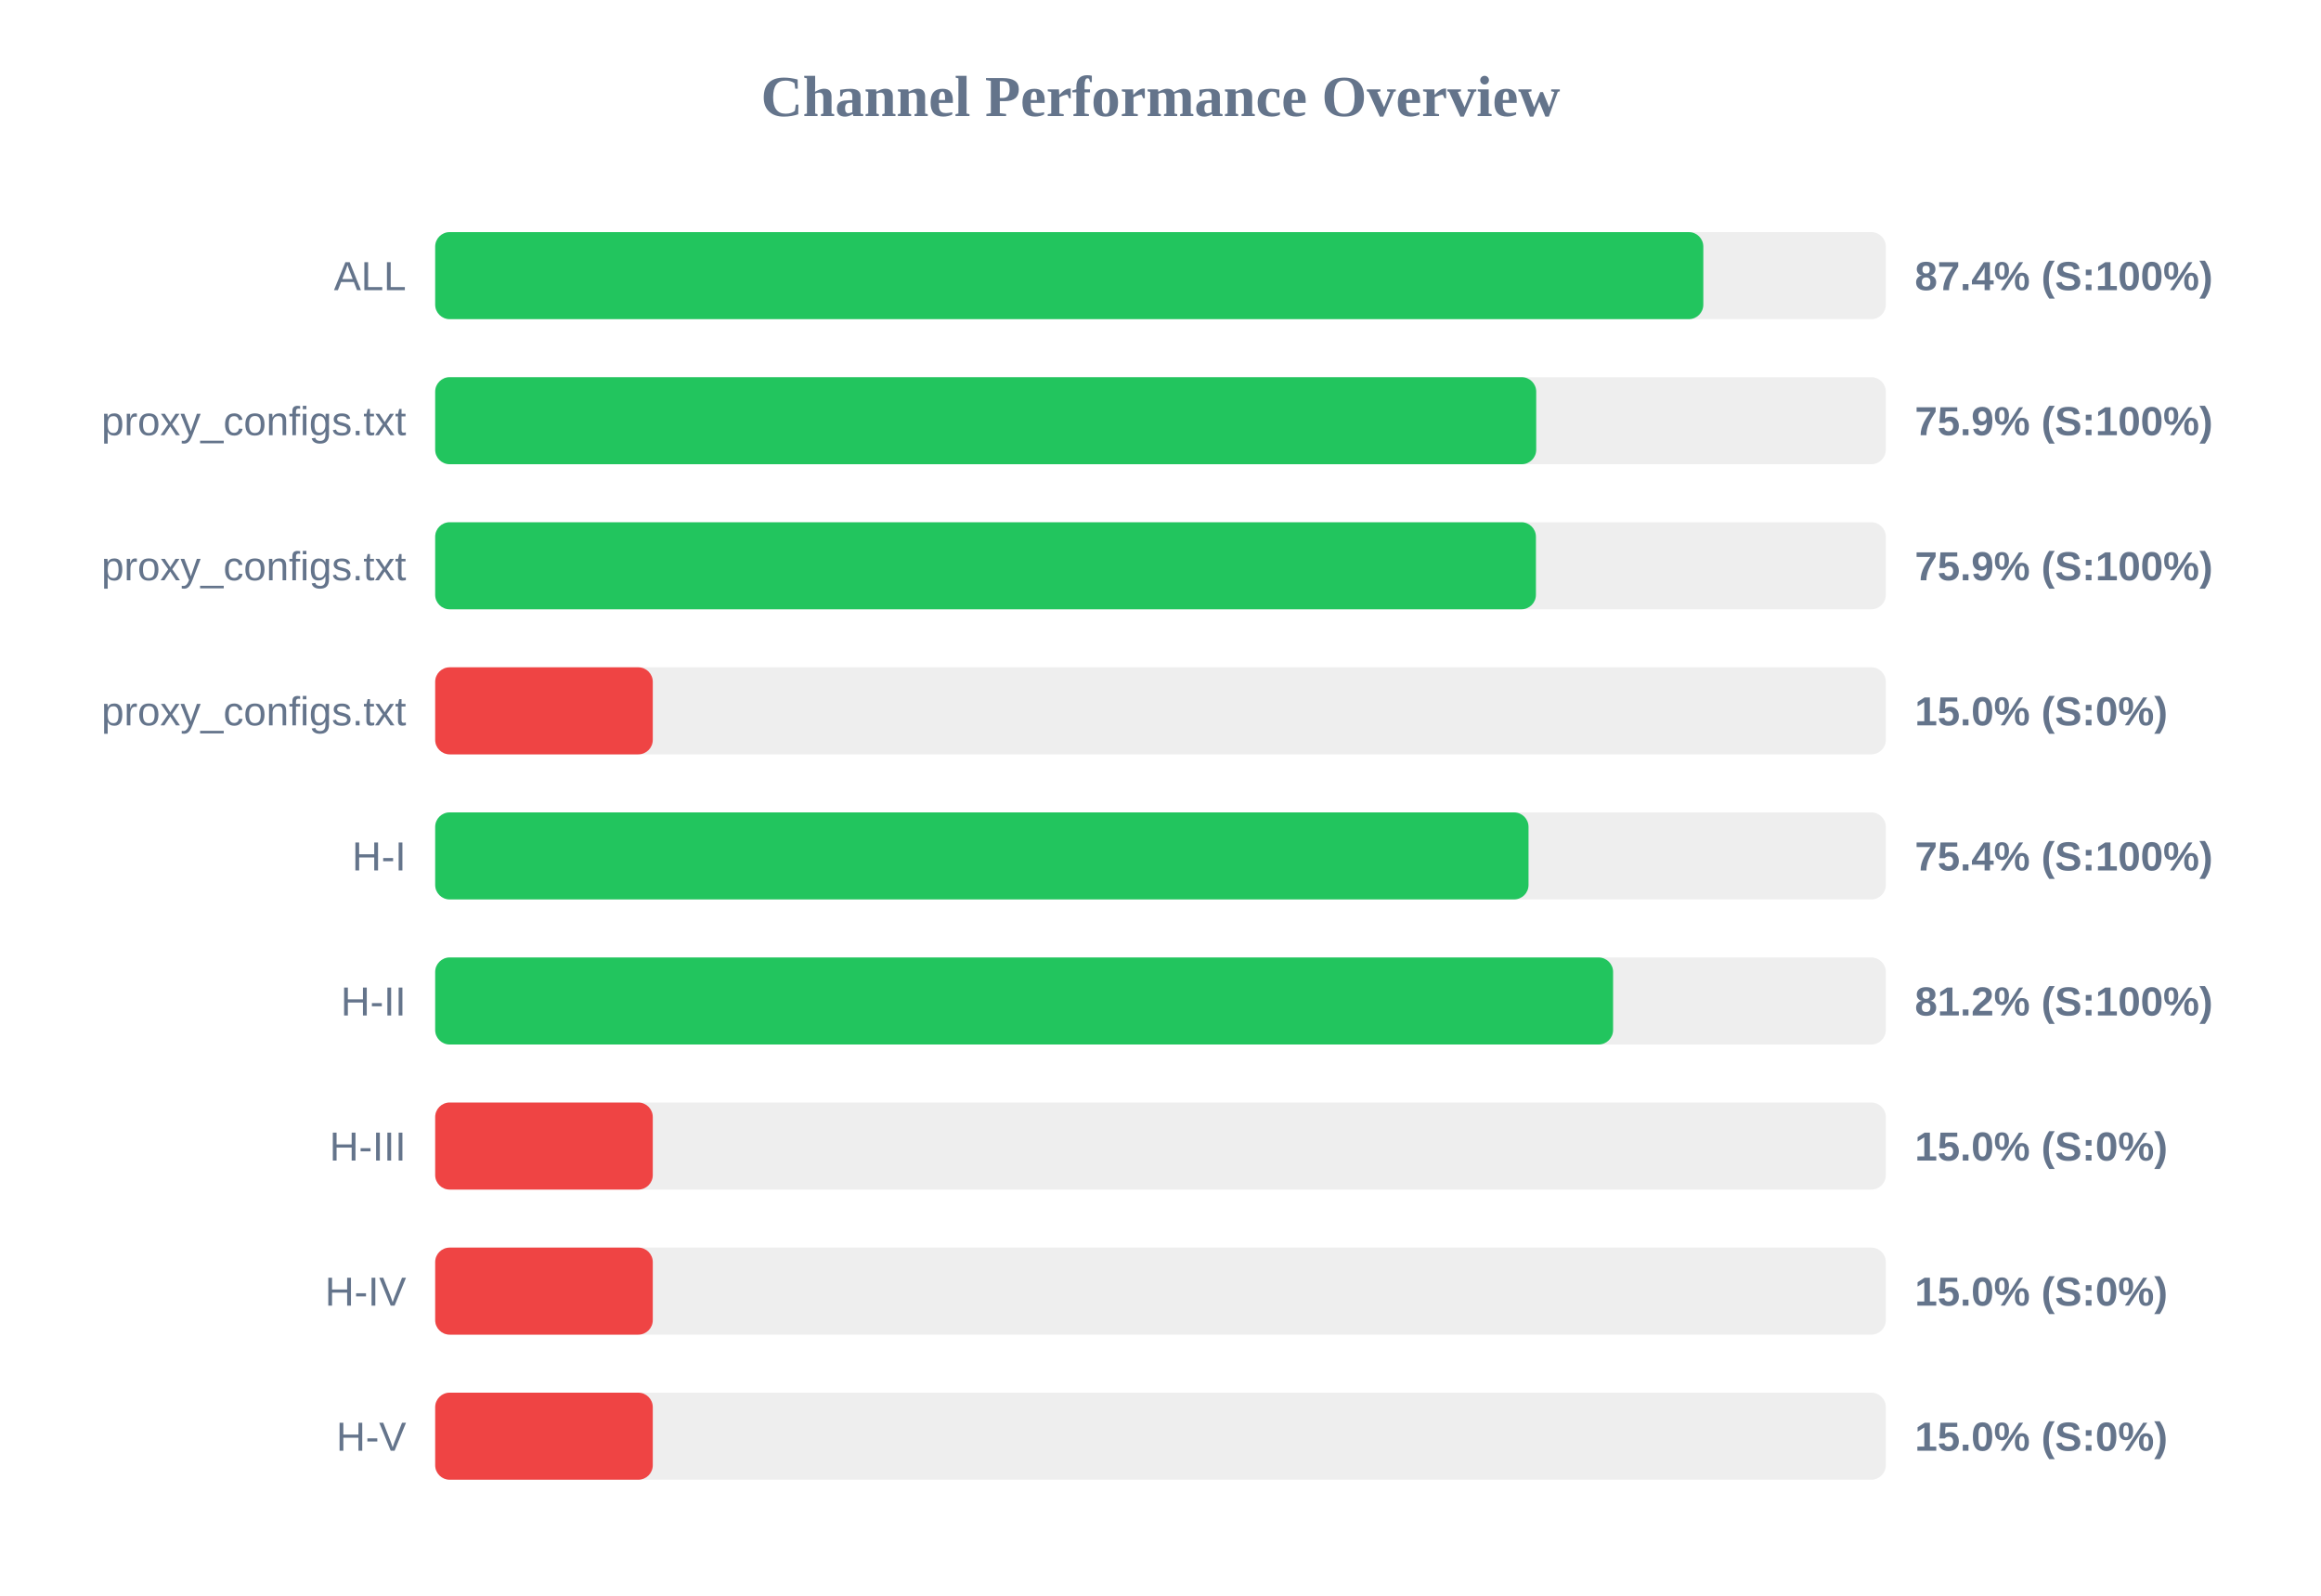
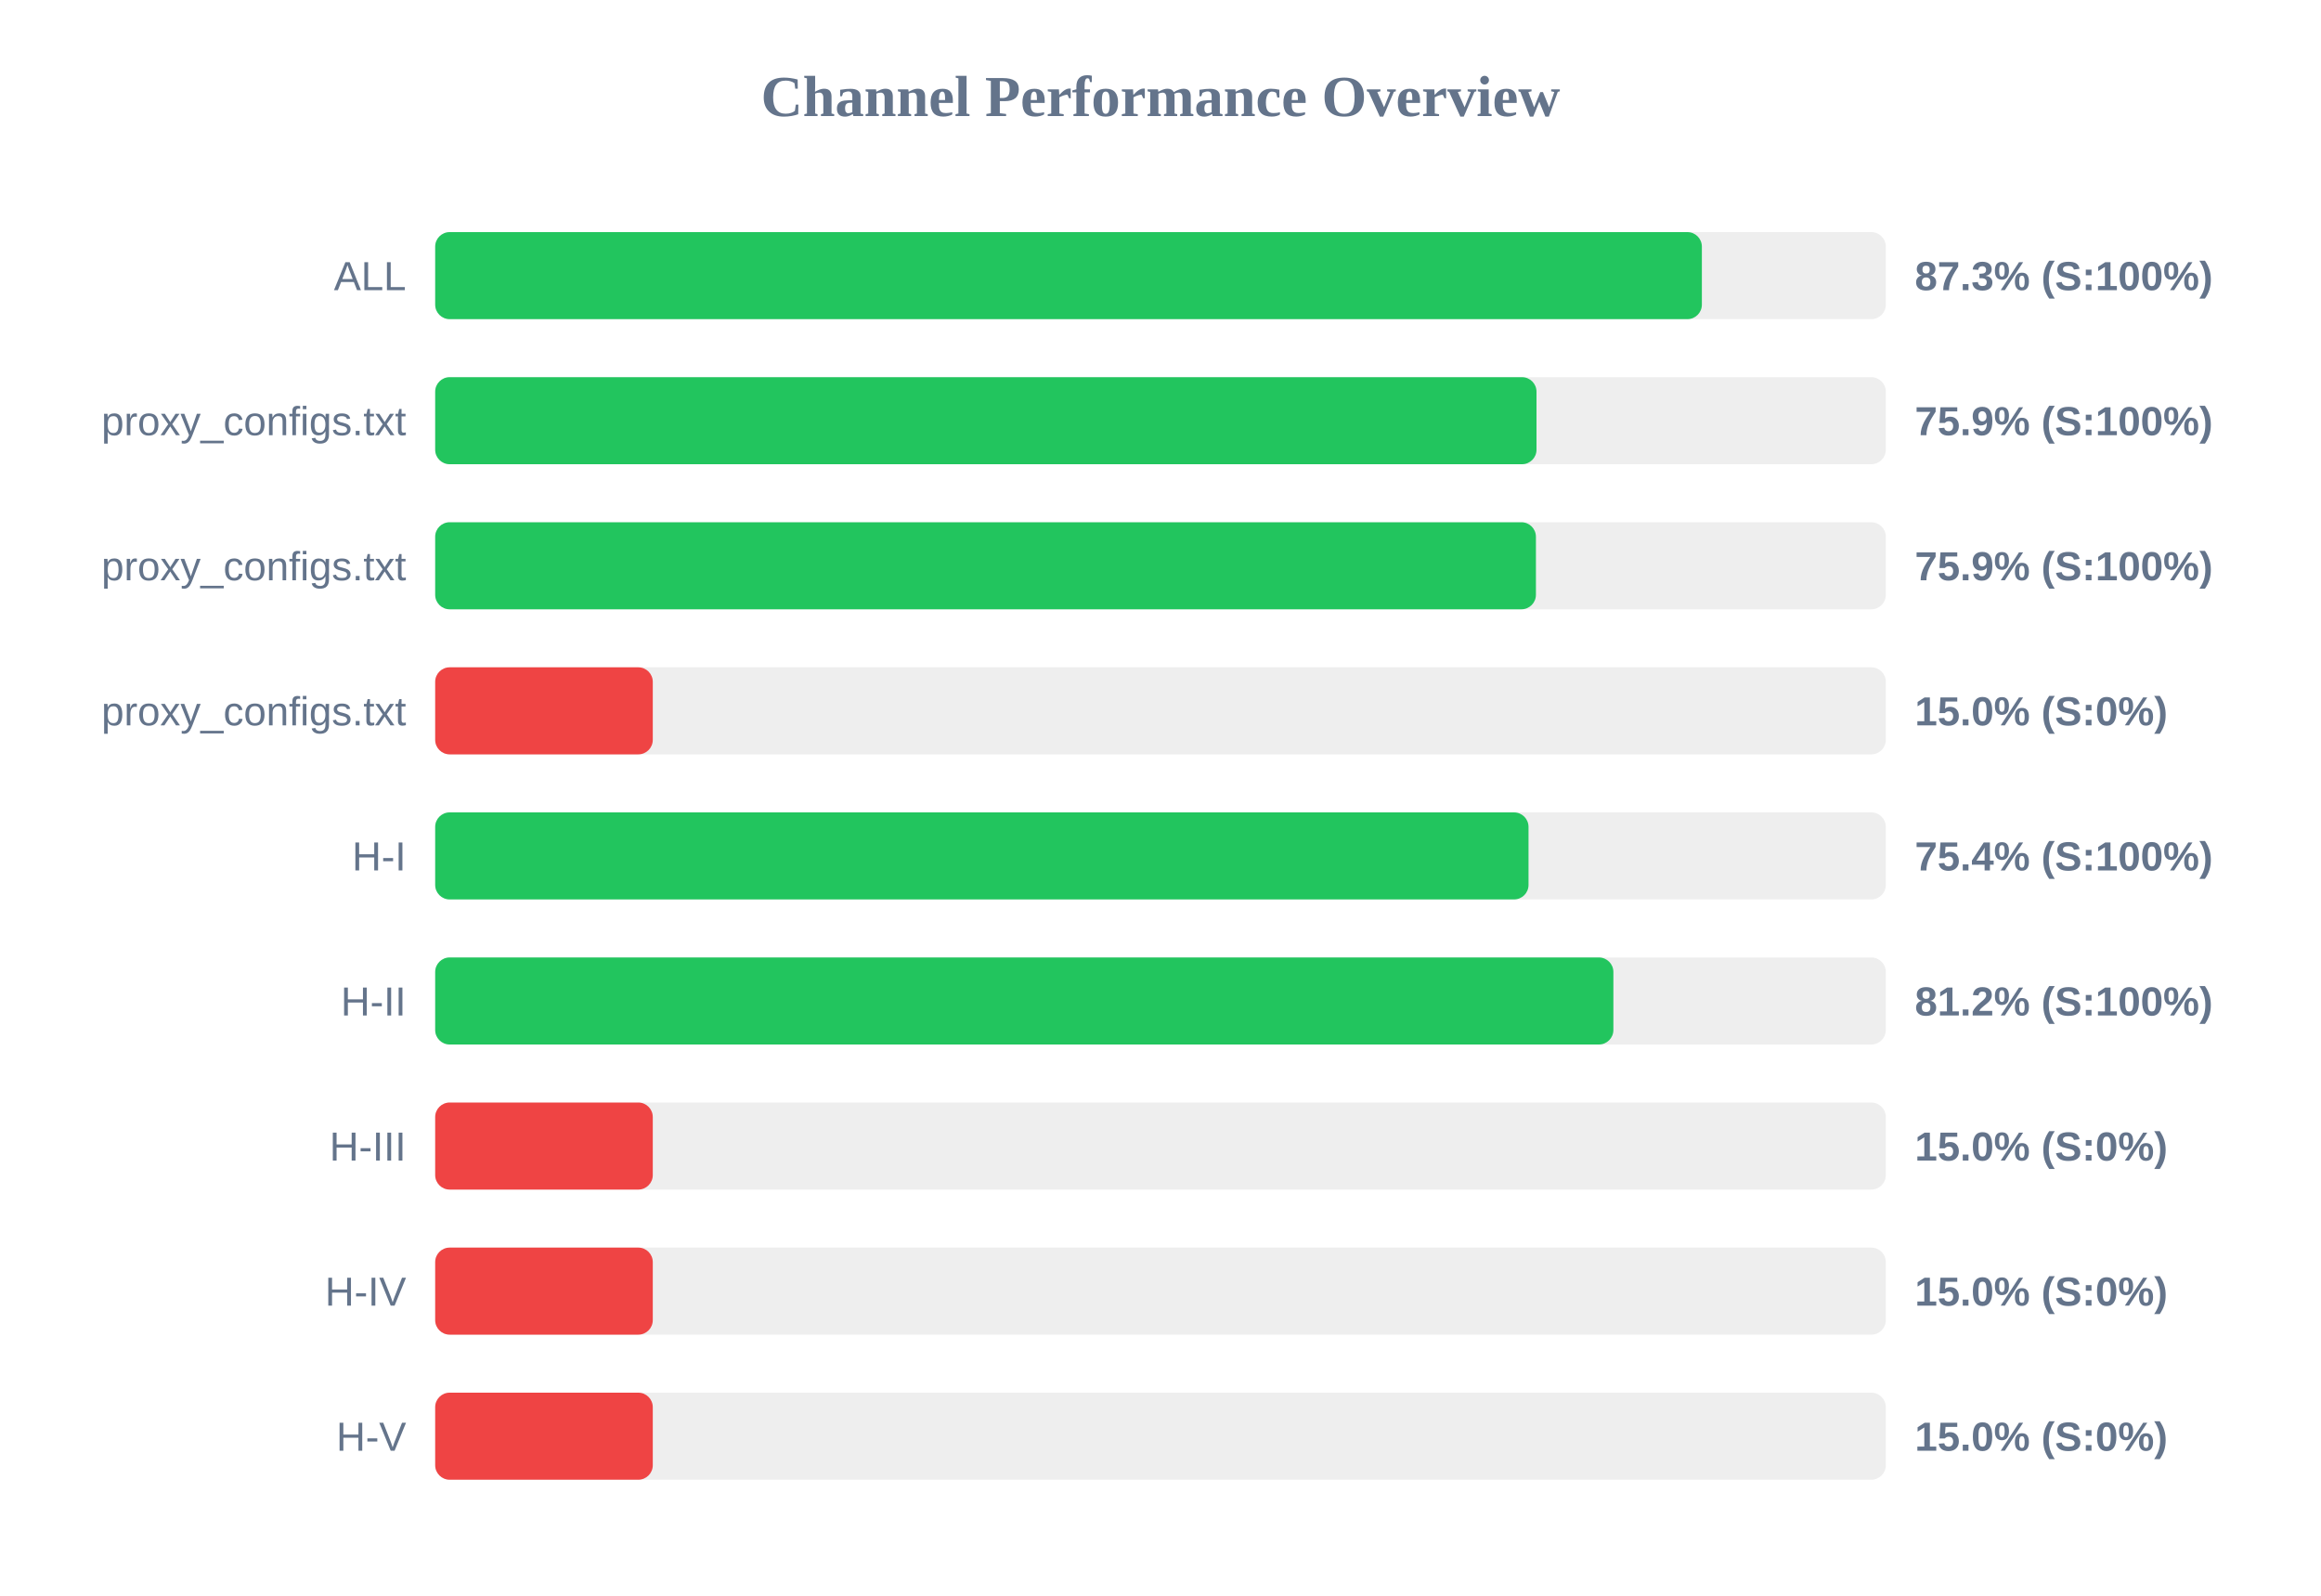
<svg xmlns="http://www.w3.org/2000/svg" width="800" height="550" version="1.1">
  <style>
        .row { font: 14px Arial; fill: #64748b; }
        .score { font: bold 14px Arial; fill: #64748b; }
    </style>
  <text x="400" y="40" text-anchor="middle" font-size="20px" font-weight="bold" fill="#64748b">Channel Performance Overview</text>
  <rect x="150" y="80" width="500" height="30" fill="#eee" rx="5" />
-   <rect x="150" y="80" width="437.1" height="30" fill="#22c55e" rx="5" />
+   <rect x="150" y="80" width="436.6" height="30" fill="#22c55e" rx="5" />
  <text x="140" y="100" text-anchor="end" class="row">ALL</text>
-   <text x="660" y="100" text-anchor="start" class="score">87.4% (S:100%)</text>
+   <text x="660" y="100" text-anchor="start" class="score">87.3% (S:100%)</text>
  <rect x="150" y="130" width="500" height="30" fill="#eee" rx="5" />
-   <rect x="150" y="130" width="379.5" height="30" fill="#22c55e" rx="5" />
+   <rect x="150" y="130" width="379.6" height="30" fill="#22c55e" rx="5" />
  <text x="140" y="150" text-anchor="end" class="row">proxy_configs.txt</text>
  <text x="660" y="150" text-anchor="start" class="score">75.9% (S:100%)</text>
  <rect x="150" y="180" width="500" height="30" fill="#eee" rx="5" />
  <rect x="150" y="180" width="379.4" height="30" fill="#22c55e" rx="5" />
  <text x="140" y="200" text-anchor="end" class="row">proxy_configs.txt</text>
  <text x="660" y="200" text-anchor="start" class="score">75.9% (S:100%)</text>
  <rect x="150" y="230" width="500" height="30" fill="#eee" rx="5" />
  <rect x="150" y="230" width="75.0" height="30" fill="#ef4444" rx="5" />
  <text x="140" y="250" text-anchor="end" class="row">proxy_configs.txt</text>
  <text x="660" y="250" text-anchor="start" class="score">15.0% (S:0%)</text>
  <rect x="150" y="280" width="500" height="30" fill="#eee" rx="5" />
  <rect x="150" y="280" width="376.85" height="30" fill="#22c55e" rx="5" />
  <text x="140" y="300" text-anchor="end" class="row">H-I</text>
  <text x="660" y="300" text-anchor="start" class="score">75.4% (S:100%)</text>
  <rect x="150" y="330" width="500" height="30" fill="#eee" rx="5" />
-   <rect x="150" y="330" width="406.0" height="30" fill="#22c55e" rx="5" />
+   <rect x="150" y="330" width="406.1" height="30" fill="#22c55e" rx="5" />
  <text x="140" y="350" text-anchor="end" class="row">H-II</text>
  <text x="660" y="350" text-anchor="start" class="score">81.2% (S:100%)</text>
  <rect x="150" y="380" width="500" height="30" fill="#eee" rx="5" />
  <rect x="150" y="380" width="75.0" height="30" fill="#ef4444" rx="5" />
  <text x="140" y="400" text-anchor="end" class="row">H-III</text>
  <text x="660" y="400" text-anchor="start" class="score">15.0% (S:0%)</text>
  <rect x="150" y="430" width="500" height="30" fill="#eee" rx="5" />
  <rect x="150" y="430" width="75.0" height="30" fill="#ef4444" rx="5" />
  <text x="140" y="450" text-anchor="end" class="row">H-IV</text>
  <text x="660" y="450" text-anchor="start" class="score">15.0% (S:0%)</text>
  <rect x="150" y="480" width="500" height="30" fill="#eee" rx="5" />
  <rect x="150" y="480" width="75.0" height="30" fill="#ef4444" rx="5" />
  <text x="140" y="500" text-anchor="end" class="row">H-V</text>
  <text x="660" y="500" text-anchor="start" class="score">15.0% (S:0%)</text>
</svg>
